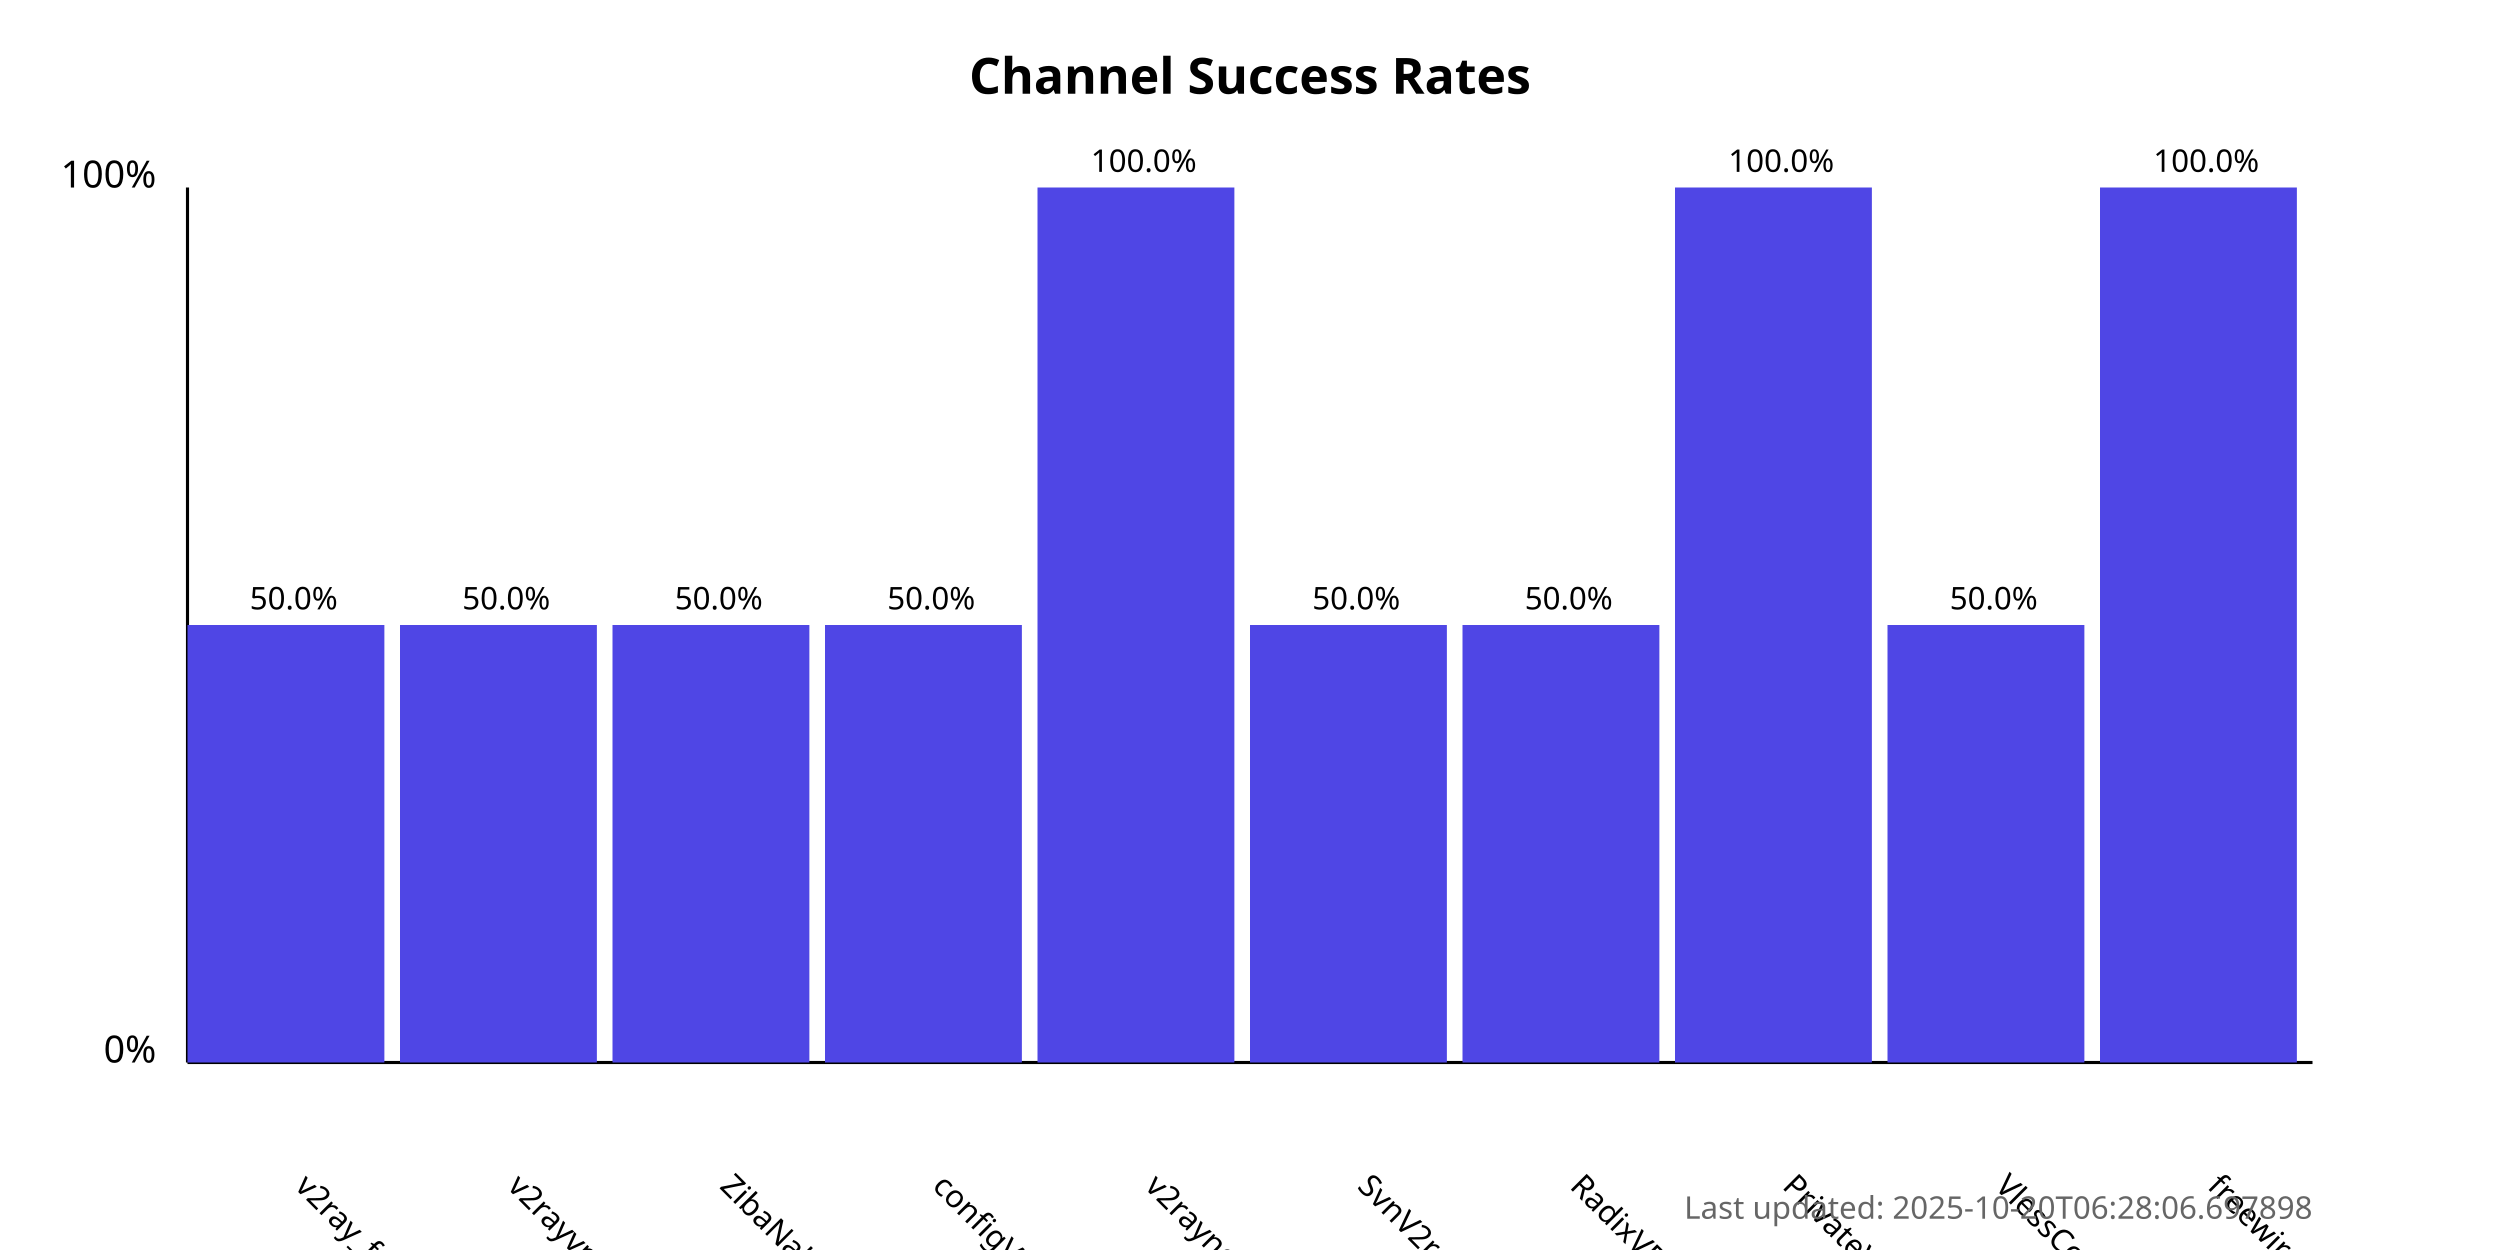
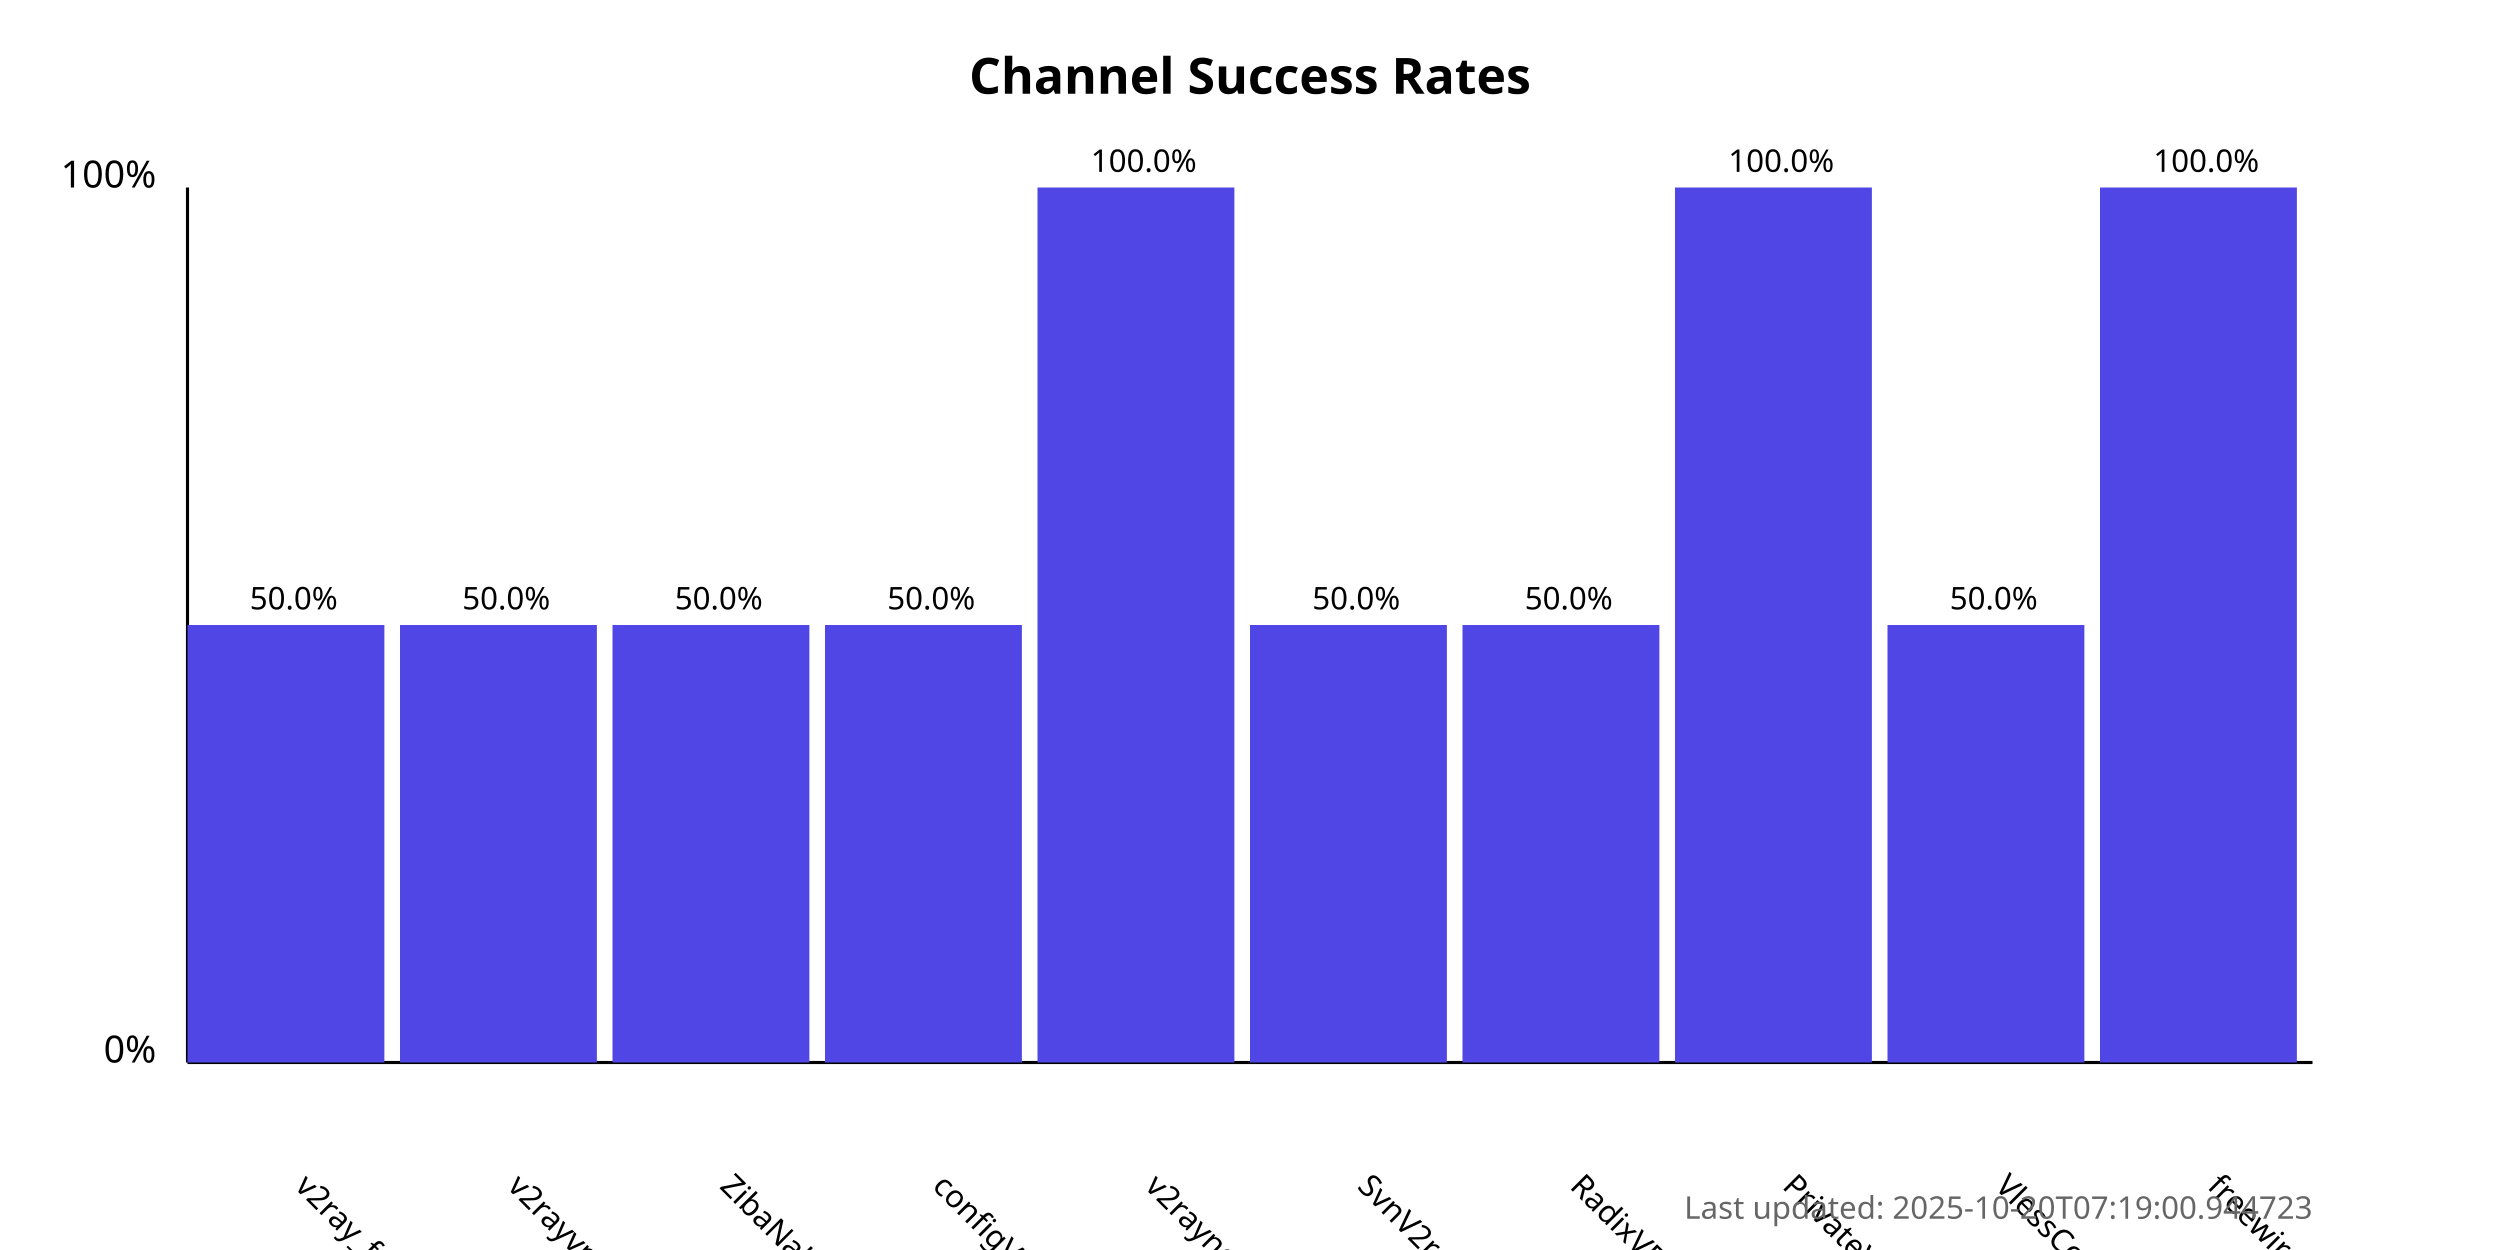
<svg xmlns="http://www.w3.org/2000/svg" width="800" height="400">
  <style>
            .chart-title { font: bold 16px sans-serif; }
            .axis-label { font: 12px sans-serif; }
            .tick-label { font: 10px sans-serif; }
            .bar { fill: #4f46e5; }
            .bar:hover { fill: #6366f1; }
            .timestamp { font: 10px sans-serif; fill: #666; }
        </style>
  <text x="400.0" y="30" text-anchor="middle" class="chart-title">
            Channel Success Rates
        </text>
  <line x1="60" y1="340" x2="60" y2="60" stroke="black" stroke-width="1" />
  <line x1="60" y1="340" x2="740" y2="340" stroke="black" stroke-width="1" />
  <text x="50" y="340" text-anchor="end" class="axis-label">0%</text>
  <text x="50" y="60" text-anchor="end" class="axis-label">100%</text>
  <g>
    <rect x="60" y="200.0" width="63.0" height="140.0" class="bar" />
    <text x="94.0" y="380" transform="rotate(45, 94.0, 380)" text-anchor="start" class="tick-label">
                v2ray_free_conf
            </text>
    <text x="94.0" y="195.0" text-anchor="middle" class="tick-label">
                50.0%
            </text>
  </g>
  <g>
    <rect x="128.0" y="200.0" width="63.0" height="140.0" class="bar" />
    <text x="162.0" y="380" transform="rotate(45, 162.0, 380)" text-anchor="start" class="tick-label">
                v2rayvpno
            </text>
    <text x="162.0" y="195.0" text-anchor="middle" class="tick-label">
                50.0%
            </text>
  </g>
  <g>
    <rect x="196.0" y="200.0" width="63.0" height="140.0" class="bar" />
    <text x="230.0" y="380" transform="rotate(45, 230.0, 380)" text-anchor="start" class="tick-label">
                ZibaNabz
            </text>
    <text x="230.0" y="195.0" text-anchor="middle" class="tick-label">
                50.0%
            </text>
  </g>
  <g>
    <rect x="264.0" y="200.0" width="63.0" height="140.0" class="bar" />
    <text x="298.0" y="380" transform="rotate(45, 298.0, 380)" text-anchor="start" class="tick-label">
                configV2rayForFree
            </text>
    <text x="298.0" y="195.0" text-anchor="middle" class="tick-label">
                50.0%
            </text>
  </g>
  <g>
    <rect x="332.0" y="60.0" width="63.0" height="280.0" class="bar" />
    <text x="366.0" y="380" transform="rotate(45, 366.0, 380)" text-anchor="start" class="tick-label">
                v2rayngvpn
            </text>
    <text x="366.0" y="55.0" text-anchor="middle" class="tick-label">
                100.0%
            </text>
  </g>
  <g>
    <rect x="400.0" y="200.0" width="63.0" height="140.0" class="bar" />
    <text x="434.0" y="380" transform="rotate(45, 434.0, 380)" text-anchor="start" class="tick-label">
                SvnV2ray
            </text>
    <text x="434.0" y="195.0" text-anchor="middle" class="tick-label">
                50.0%
            </text>
  </g>
  <g>
    <rect x="468.0" y="200.0" width="63.0" height="140.0" class="bar" />
    <text x="502.0" y="380" transform="rotate(45, 502.0, 380)" text-anchor="start" class="tick-label">
                RadixVPN
            </text>
    <text x="502.0" y="195.0" text-anchor="middle" class="tick-label">
                50.0%
            </text>
  </g>
  <g>
    <rect x="536.0" y="60.0" width="63.0" height="280.0" class="bar" />
    <text x="570.0" y="380" transform="rotate(45, 570.0, 380)" text-anchor="start" class="tick-label">
                PrivateVPNs
            </text>
    <text x="570.0" y="55.0" text-anchor="middle" class="tick-label">
                100.0%
            </text>
  </g>
  <g>
    <rect x="604.0" y="200.0" width="63.0" height="140.0" class="bar" />
    <text x="638.0" y="380" transform="rotate(45, 638.0, 380)" text-anchor="start" class="tick-label">
                VlessConfig
            </text>
    <text x="638.0" y="195.0" text-anchor="middle" class="tick-label">
                50.0%
            </text>
  </g>
  <g>
    <rect x="672.0" y="60.0" width="63.0" height="280.0" class="bar" />
    <text x="706.0" y="380" transform="rotate(45, 706.0, 380)" text-anchor="start" class="tick-label">
                freewireguard
            </text>
    <text x="706.0" y="55.0" text-anchor="middle" class="tick-label">
                100.0%
            </text>
  </g>
  <text x="740" y="390" text-anchor="end" class="timestamp">
-             Last updated: 2025-10-20T06:28:06.697898
+             Last updated: 2025-10-20T07:19:00.944723
        </text>
</svg>
